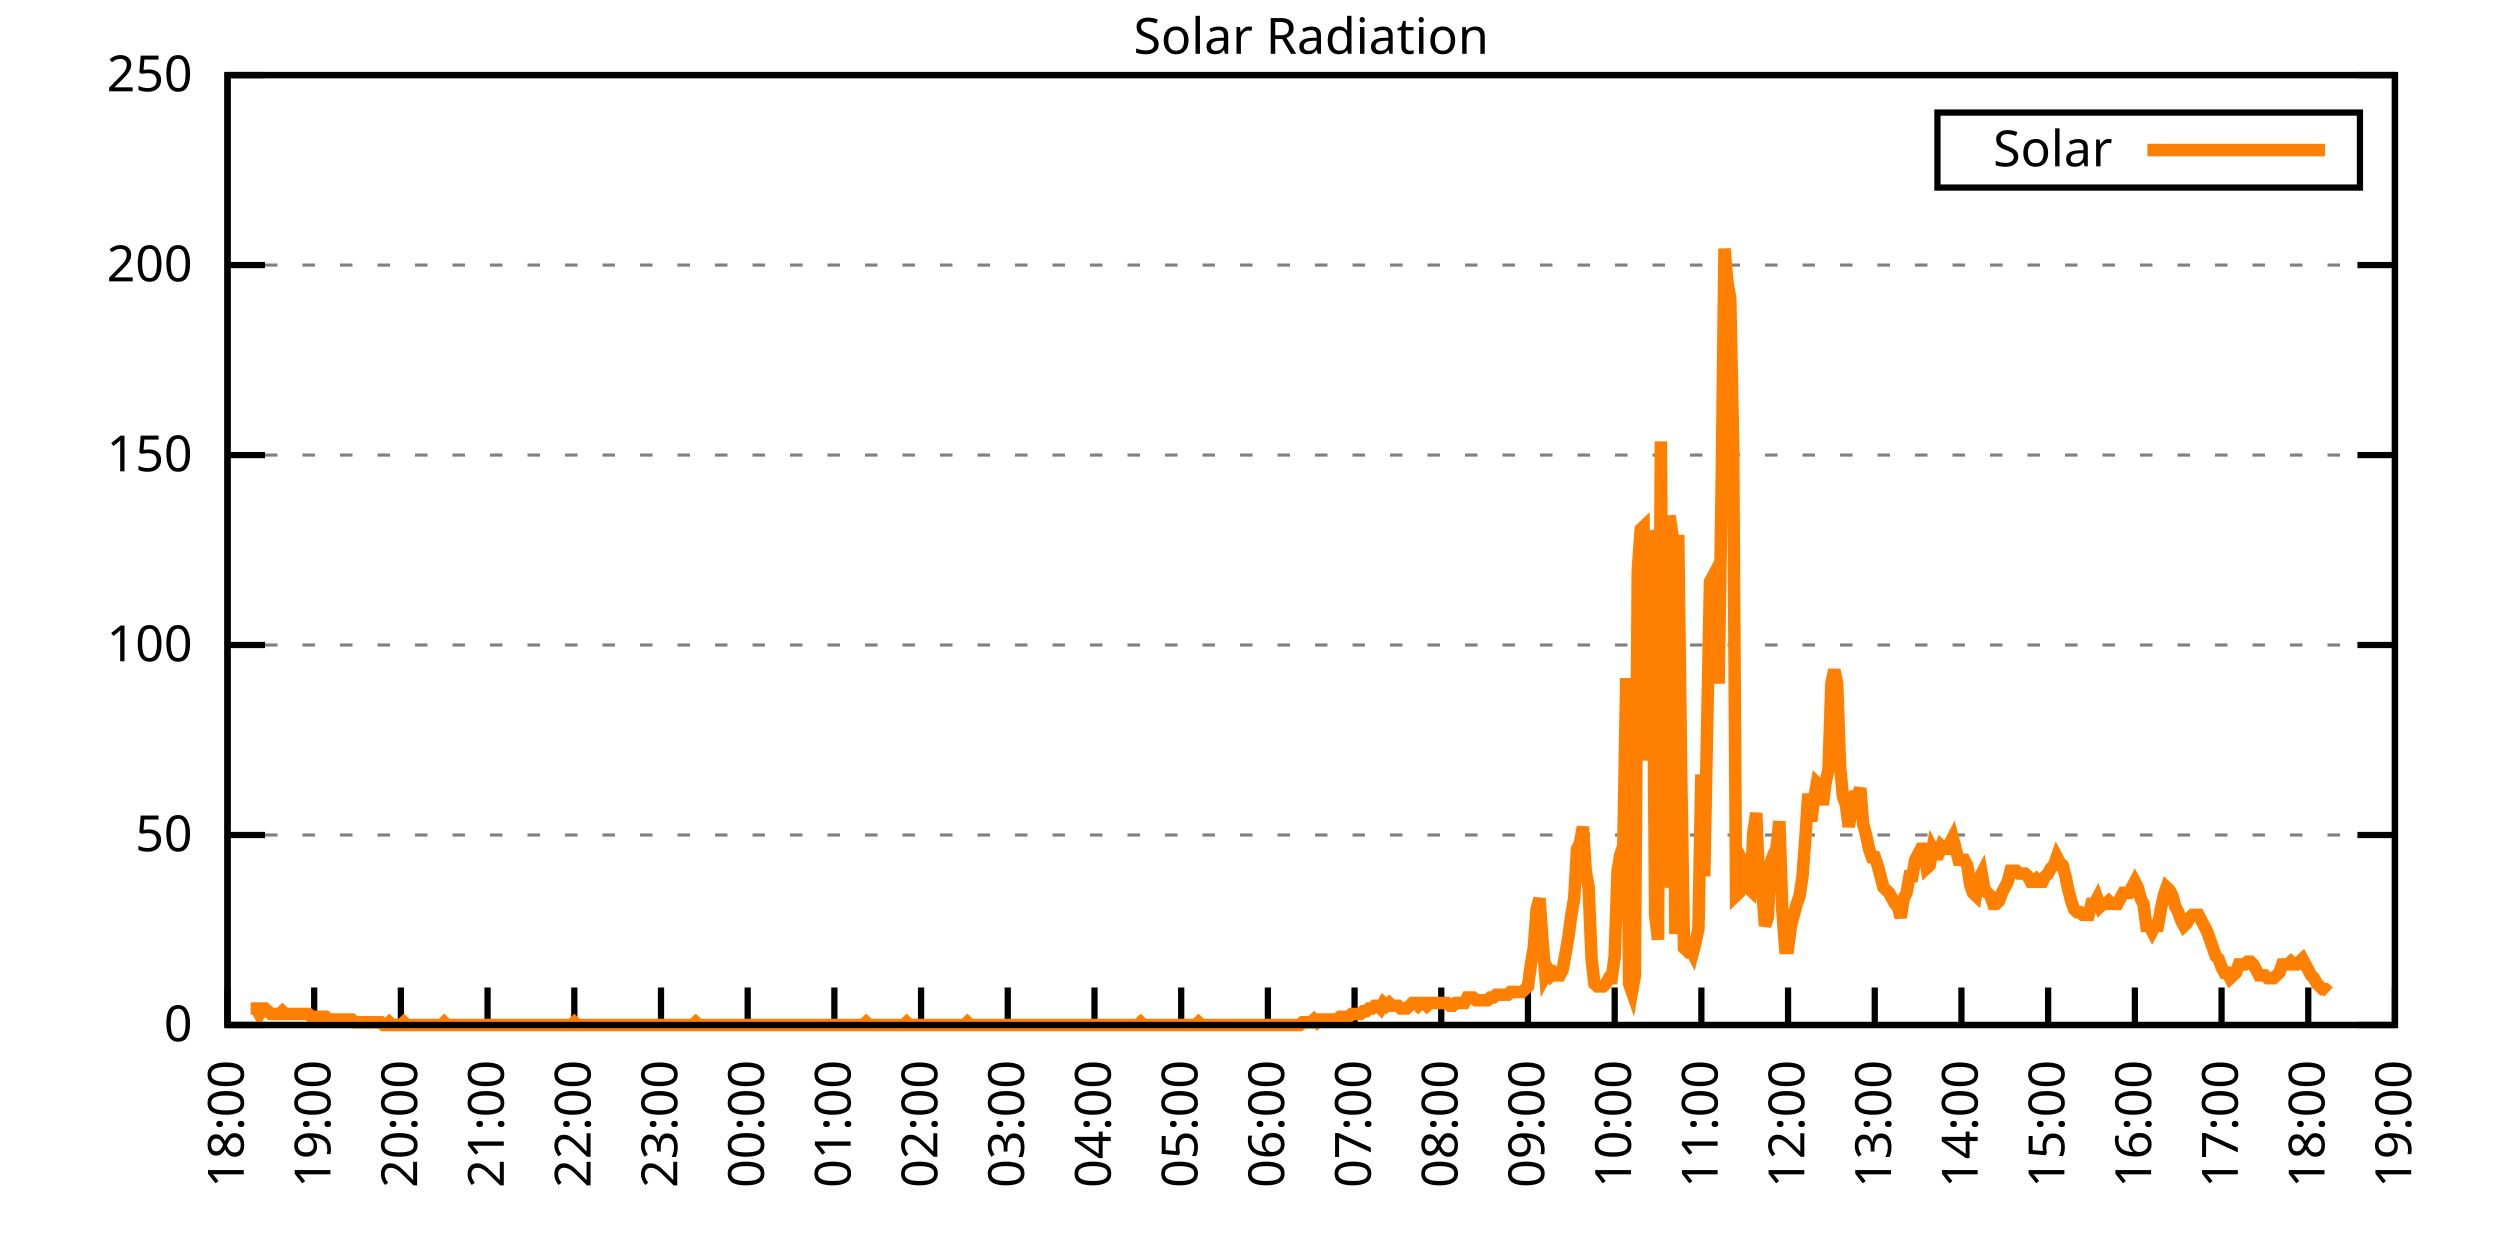
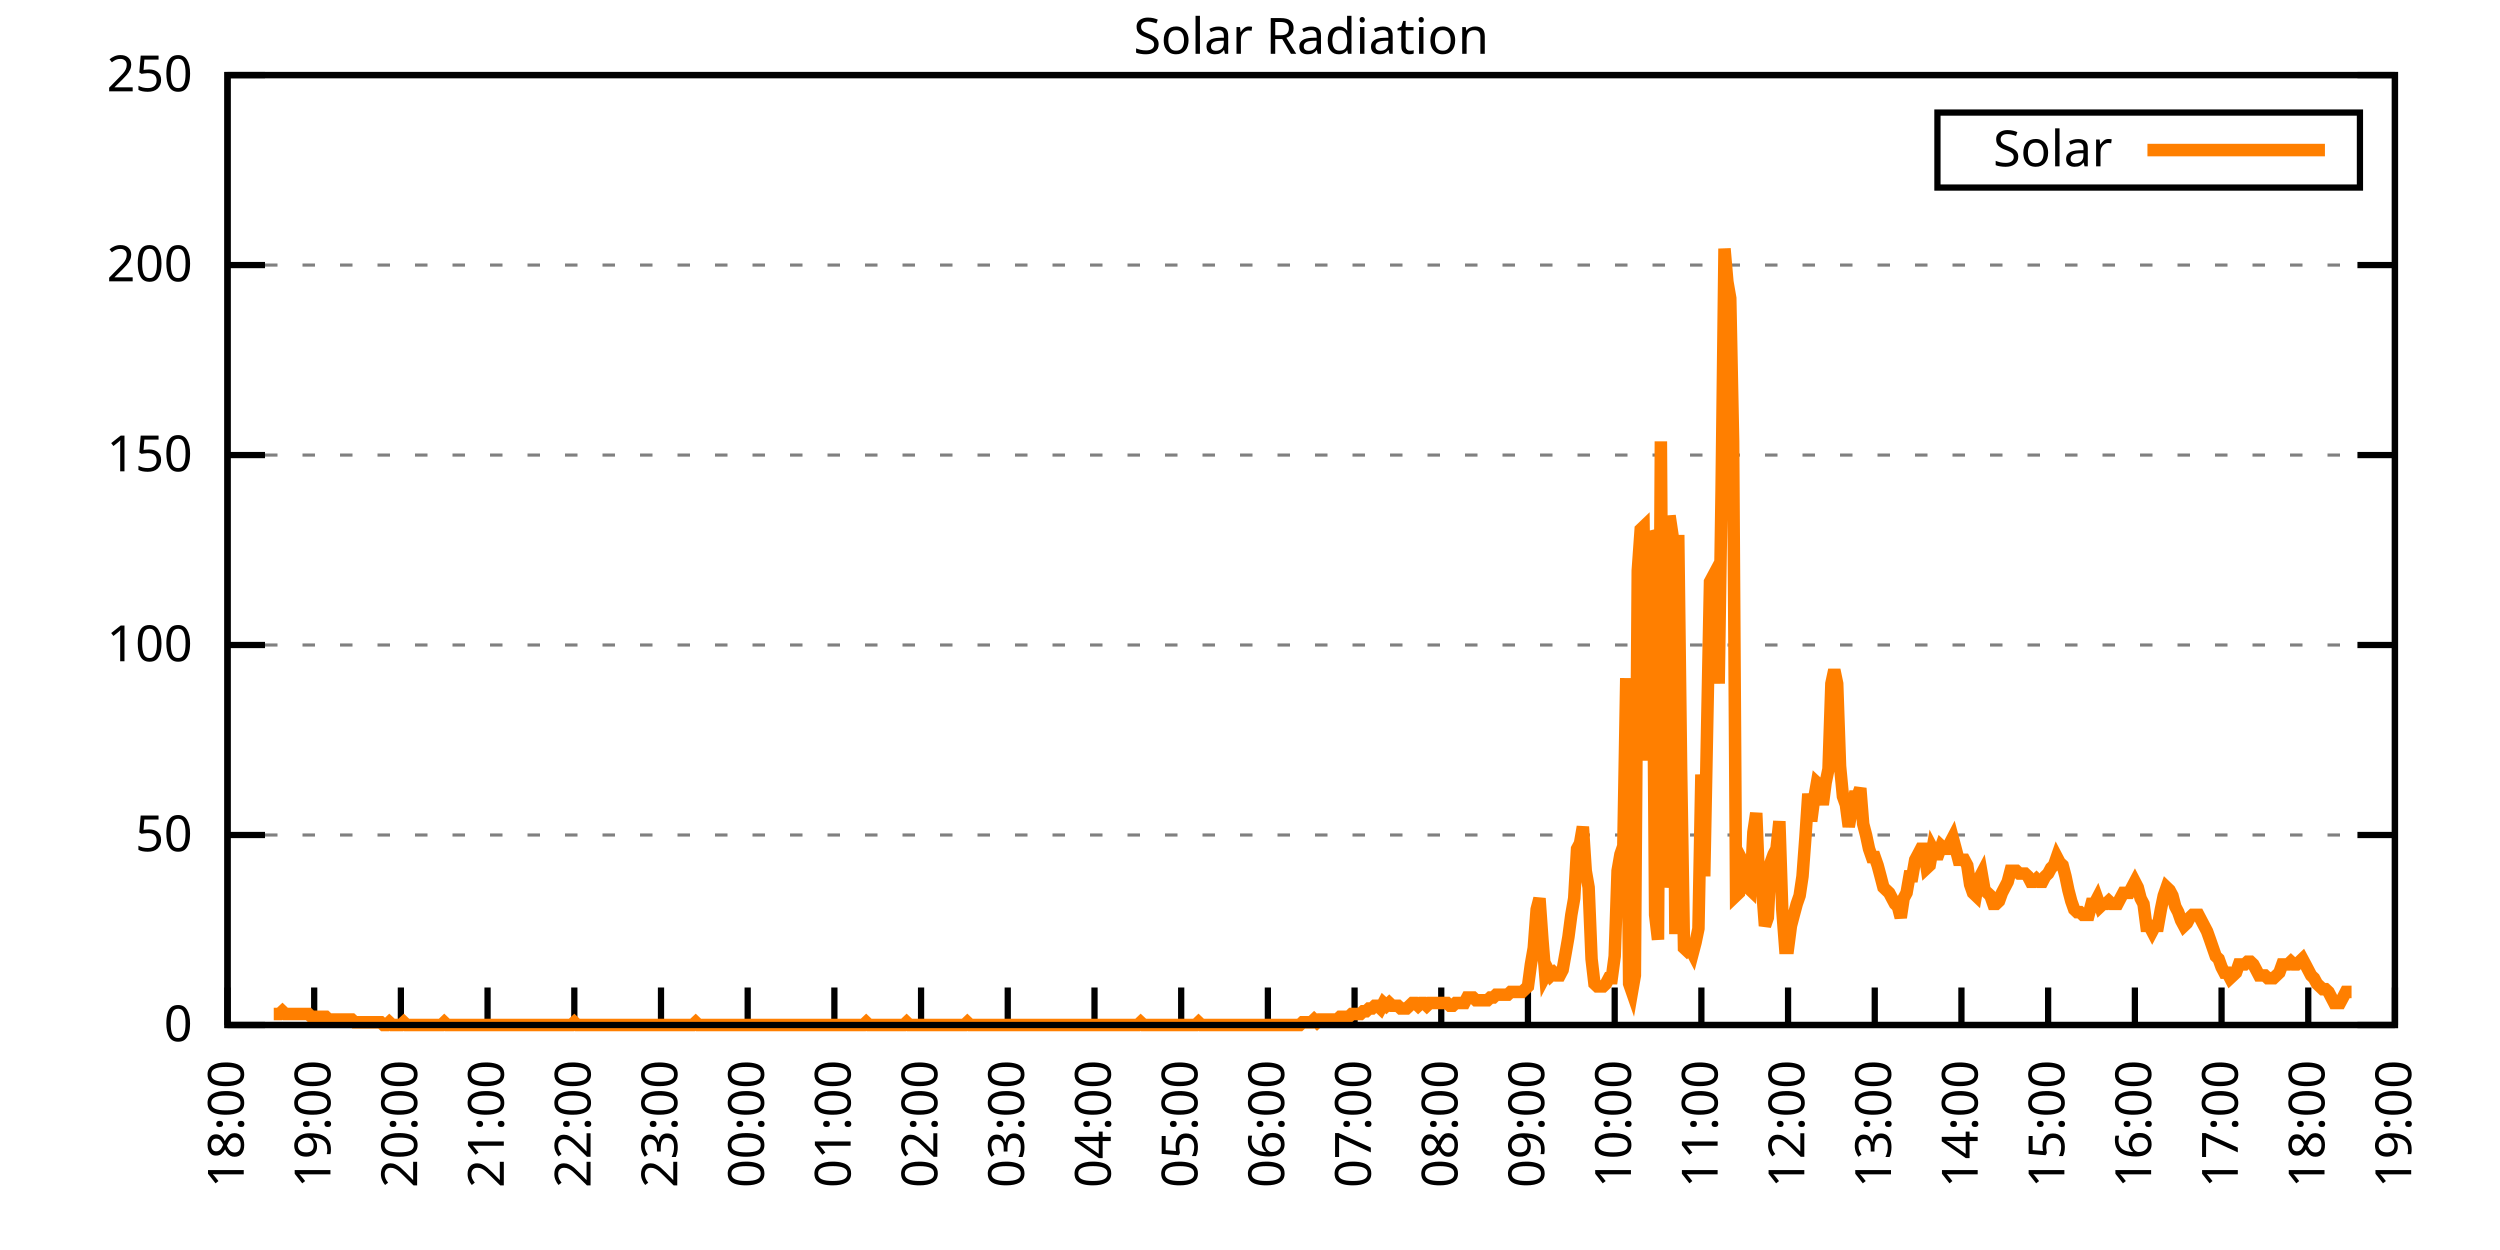
<svg xmlns="http://www.w3.org/2000/svg" xmlns:xlink="http://www.w3.org/1999/xlink" width="400" height="200" viewBox="0 0 400 200">
  <g id="gnuplot_canvas">
    <rect x="0" y="0" width="400" height="200" fill="none" />
    <defs>
      <circle id="gpDot" r="0.5" stroke-width="0.5" stroke="currentColor" />
      <path id="gpPt0" stroke-width="0.333" stroke="currentColor" d="M-1,0 h2 M0,-1 v2" />
      <path id="gpPt1" stroke-width="0.333" stroke="currentColor" d="M-1,-1 L1,1 M1,-1 L-1,1" />
      <path id="gpPt2" stroke-width="0.333" stroke="currentColor" d="M-1,0 L1,0 M0,-1 L0,1 M-1,-1 L1,1 M-1,1 L1,-1" />
      <rect id="gpPt3" stroke-width="0.333" stroke="currentColor" x="-1" y="-1" width="2" height="2" />
      <rect id="gpPt4" stroke-width="0.333" stroke="currentColor" fill="currentColor" x="-1" y="-1" width="2" height="2" />
      <circle id="gpPt5" stroke-width="0.333" stroke="currentColor" cx="0" cy="0" r="1" />
      <use xlink:href="#gpPt5" id="gpPt6" fill="currentColor" stroke="none" />
      <path id="gpPt7" stroke-width="0.333" stroke="currentColor" d="M0,-1.33 L-1.33,0.67 L1.33,0.67 z" />
      <use xlink:href="#gpPt7" id="gpPt8" fill="currentColor" stroke="none" />
      <use xlink:href="#gpPt7" id="gpPt9" stroke="currentColor" transform="rotate(180)" />
      <use xlink:href="#gpPt9" id="gpPt10" fill="currentColor" stroke="none" />
      <use xlink:href="#gpPt3" id="gpPt11" stroke="currentColor" transform="rotate(45)" />
      <use xlink:href="#gpPt11" id="gpPt12" fill="currentColor" stroke="none" />
      <path id="gpPt13" stroke-width="0.333" stroke="currentColor" d="M0,1.330 L1.265,0.411 L0.782,-1.067 L-0.782,-1.076 L-1.265,0.411 z" />
      <use xlink:href="#gpPt13" id="gpPt14" fill="currentColor" stroke="none" />
      <filter id="textbox" filterUnits="objectBoundingBox" x="0" y="0" height="1" width="1">
        <feFlood flood-color="white" flood-opacity="1" result="bgnd" />
        <feComposite in="SourceGraphic" in2="bgnd" operator="atop" />
      </filter>
      <filter id="greybox" filterUnits="objectBoundingBox" x="0" y="0" height="1" width="1">
        <feFlood flood-color="lightgrey" flood-opacity="1" result="grey" />
        <feComposite in="SourceGraphic" in2="grey" operator="atop" />
      </filter>
    </defs>
    <g fill="none" color="white" stroke="currentColor" stroke-width="1.00" stroke-linecap="butt" stroke-linejoin="miter">
</g>
    <g fill="none" color="black" stroke="currentColor" stroke-width="1.00" stroke-linecap="butt" stroke-linejoin="miter">
      <g stroke="none" shape-rendering="crispEdges">
        <polygon fill="rgb(255, 255, 255)" points="36.40,164.00 383.18,164.00 383.18,12.02 36.40,12.02 " />
      </g>
    </g>
    <g fill="none" color="black" stroke="currentColor" stroke-width="1.00" stroke-linecap="butt" stroke-linejoin="miter">
</g>
    <g fill="none" color="black" stroke="black" stroke-width="0.50" stroke-linecap="butt" stroke-linejoin="miter">
</g>
    <g fill="none" color="gray" stroke="currentColor" stroke-width="0.50" stroke-linecap="butt" stroke-linejoin="miter">
      <path stroke="gray" stroke-dasharray="2,4" class="gridline" d="M36.40,164.00 L383.19,164.00  " />
    </g>
    <g fill="none" color="gray" stroke="gray" stroke-width="1.00" stroke-linecap="butt" stroke-linejoin="miter">
</g>
    <g fill="none" color="black" stroke="currentColor" stroke-width="1.00" stroke-linecap="butt" stroke-linejoin="miter">
      <path stroke="black" d="M36.40,164.00 L42.40,164.00 M383.19,164.00 L377.19,164.00  " />
      <g transform="translate(30.80,166.60)" stroke="none" fill="black" font-family="Sans" font-size="8.00" text-anchor="end">
        <text>
          <tspan font-family="Sans"> 0</tspan>
        </text>
      </g>
    </g>
    <g fill="none" color="black" stroke="currentColor" stroke-width="1.00" stroke-linecap="butt" stroke-linejoin="miter">
</g>
    <g fill="none" color="black" stroke="black" stroke-width="0.50" stroke-linecap="butt" stroke-linejoin="miter">
</g>
    <g fill="none" color="gray" stroke="currentColor" stroke-width="0.50" stroke-linecap="butt" stroke-linejoin="miter">
      <path stroke="gray" stroke-dasharray="2,4" class="gridline" d="M36.40,133.60 L383.19,133.60  " />
    </g>
    <g fill="none" color="gray" stroke="gray" stroke-width="1.00" stroke-linecap="butt" stroke-linejoin="miter">
</g>
    <g fill="none" color="black" stroke="currentColor" stroke-width="1.00" stroke-linecap="butt" stroke-linejoin="miter">
      <path stroke="black" d="M36.40,133.60 L42.40,133.60 M383.19,133.60 L377.19,133.60  " />
      <g transform="translate(30.80,136.20)" stroke="none" fill="black" font-family="Sans" font-size="8.00" text-anchor="end">
        <text>
          <tspan font-family="Sans"> 50</tspan>
        </text>
      </g>
    </g>
    <g fill="none" color="black" stroke="currentColor" stroke-width="1.00" stroke-linecap="butt" stroke-linejoin="miter">
</g>
    <g fill="none" color="black" stroke="black" stroke-width="0.50" stroke-linecap="butt" stroke-linejoin="miter">
</g>
    <g fill="none" color="gray" stroke="currentColor" stroke-width="0.50" stroke-linecap="butt" stroke-linejoin="miter">
      <path stroke="gray" stroke-dasharray="2,4" class="gridline" d="M36.40,103.20 L383.19,103.20  " />
    </g>
    <g fill="none" color="gray" stroke="gray" stroke-width="1.00" stroke-linecap="butt" stroke-linejoin="miter">
</g>
    <g fill="none" color="black" stroke="currentColor" stroke-width="1.00" stroke-linecap="butt" stroke-linejoin="miter">
      <path stroke="black" d="M36.40,103.20 L42.40,103.20 M383.19,103.20 L377.19,103.20  " />
      <g transform="translate(30.80,105.80)" stroke="none" fill="black" font-family="Sans" font-size="8.00" text-anchor="end">
        <text>
          <tspan font-family="Sans"> 100</tspan>
        </text>
      </g>
    </g>
    <g fill="none" color="black" stroke="currentColor" stroke-width="1.00" stroke-linecap="butt" stroke-linejoin="miter">
</g>
    <g fill="none" color="black" stroke="black" stroke-width="0.50" stroke-linecap="butt" stroke-linejoin="miter">
</g>
    <g fill="none" color="gray" stroke="currentColor" stroke-width="0.50" stroke-linecap="butt" stroke-linejoin="miter">
      <path stroke="gray" stroke-dasharray="2,4" class="gridline" d="M36.40,72.81 L383.19,72.81  " />
    </g>
    <g fill="none" color="gray" stroke="gray" stroke-width="1.00" stroke-linecap="butt" stroke-linejoin="miter">
</g>
    <g fill="none" color="black" stroke="currentColor" stroke-width="1.00" stroke-linecap="butt" stroke-linejoin="miter">
      <path stroke="black" d="M36.40,72.81 L42.40,72.81 M383.19,72.81 L377.19,72.81  " />
      <g transform="translate(30.80,75.41)" stroke="none" fill="black" font-family="Sans" font-size="8.00" text-anchor="end">
        <text>
          <tspan font-family="Sans"> 150</tspan>
        </text>
      </g>
    </g>
    <g fill="none" color="black" stroke="currentColor" stroke-width="1.00" stroke-linecap="butt" stroke-linejoin="miter">
</g>
    <g fill="none" color="black" stroke="black" stroke-width="0.50" stroke-linecap="butt" stroke-linejoin="miter">
</g>
    <g fill="none" color="gray" stroke="currentColor" stroke-width="0.50" stroke-linecap="butt" stroke-linejoin="miter">
      <path stroke="gray" stroke-dasharray="2,4" class="gridline" d="M36.40,42.41 L383.19,42.41  " />
    </g>
    <g fill="none" color="gray" stroke="gray" stroke-width="1.00" stroke-linecap="butt" stroke-linejoin="miter">
</g>
    <g fill="none" color="black" stroke="currentColor" stroke-width="1.00" stroke-linecap="butt" stroke-linejoin="miter">
      <path stroke="black" d="M36.40,42.41 L42.40,42.41 M383.19,42.41 L377.19,42.41  " />
      <g transform="translate(30.80,45.01)" stroke="none" fill="black" font-family="Sans" font-size="8.00" text-anchor="end">
        <text>
          <tspan font-family="Sans"> 200</tspan>
        </text>
      </g>
    </g>
    <g fill="none" color="black" stroke="currentColor" stroke-width="1.00" stroke-linecap="butt" stroke-linejoin="miter">
</g>
    <g fill="none" color="black" stroke="black" stroke-width="0.50" stroke-linecap="butt" stroke-linejoin="miter">
</g>
    <g fill="none" color="gray" stroke="currentColor" stroke-width="0.50" stroke-linecap="butt" stroke-linejoin="miter">
      <path stroke="gray" stroke-dasharray="2,4" class="gridline" d="M36.40,12.01 L383.19,12.01  " />
    </g>
    <g fill="none" color="gray" stroke="gray" stroke-width="1.00" stroke-linecap="butt" stroke-linejoin="miter">
</g>
    <g fill="none" color="black" stroke="currentColor" stroke-width="1.00" stroke-linecap="butt" stroke-linejoin="miter">
      <path stroke="black" d="M36.40,12.01 L42.40,12.01 M383.19,12.01 L377.19,12.01  " />
      <g transform="translate(30.80,14.61)" stroke="none" fill="black" font-family="Sans" font-size="8.00" text-anchor="end">
        <text>
          <tspan font-family="Sans"> 250</tspan>
        </text>
      </g>
    </g>
    <g fill="none" color="black" stroke="currentColor" stroke-width="1.00" stroke-linecap="butt" stroke-linejoin="miter">
      <path stroke="black" d="M36.40,164.00 L36.40,158.00  " />
      <g transform="translate(39.00,169.60) rotate(270.00)" stroke="none" fill="black" font-family="Sans" font-size="8.00" text-anchor="end">
        <text>
          <tspan font-family="Sans">18:00</tspan>
        </text>
      </g>
    </g>
    <g fill="none" color="black" stroke="currentColor" stroke-width="1.00" stroke-linecap="butt" stroke-linejoin="miter">
      <path stroke="black" d="M50.27,164.00 L50.27,158.00  " />
      <g transform="translate(52.87,169.60) rotate(270.00)" stroke="none" fill="black" font-family="Sans" font-size="8.00" text-anchor="end">
        <text>
          <tspan font-family="Sans">19:00</tspan>
        </text>
      </g>
    </g>
    <g fill="none" color="black" stroke="currentColor" stroke-width="1.00" stroke-linecap="butt" stroke-linejoin="miter">
      <path stroke="black" d="M64.14,164.00 L64.14,158.00  " />
      <g transform="translate(66.74,169.60) rotate(270.00)" stroke="none" fill="black" font-family="Sans" font-size="8.00" text-anchor="end">
        <text>
          <tspan font-family="Sans">20:00</tspan>
        </text>
      </g>
    </g>
    <g fill="none" color="black" stroke="currentColor" stroke-width="1.00" stroke-linecap="butt" stroke-linejoin="miter">
      <path stroke="black" d="M78.01,164.00 L78.01,158.00  " />
      <g transform="translate(80.61,169.60) rotate(270.00)" stroke="none" fill="black" font-family="Sans" font-size="8.00" text-anchor="end">
        <text>
          <tspan font-family="Sans">21:00</tspan>
        </text>
      </g>
    </g>
    <g fill="none" color="black" stroke="currentColor" stroke-width="1.00" stroke-linecap="butt" stroke-linejoin="miter">
      <path stroke="black" d="M91.89,164.00 L91.89,158.00  " />
      <g transform="translate(94.49,169.60) rotate(270.00)" stroke="none" fill="black" font-family="Sans" font-size="8.00" text-anchor="end">
        <text>
          <tspan font-family="Sans">22:00</tspan>
        </text>
      </g>
    </g>
    <g fill="none" color="black" stroke="currentColor" stroke-width="1.00" stroke-linecap="butt" stroke-linejoin="miter">
      <path stroke="black" d="M105.76,164.00 L105.76,158.00  " />
      <g transform="translate(108.36,169.60) rotate(270.00)" stroke="none" fill="black" font-family="Sans" font-size="8.00" text-anchor="end">
        <text>
          <tspan font-family="Sans">23:00</tspan>
        </text>
      </g>
    </g>
    <g fill="none" color="black" stroke="currentColor" stroke-width="1.00" stroke-linecap="butt" stroke-linejoin="miter">
      <path stroke="black" d="M119.63,164.00 L119.63,158.00  " />
      <g transform="translate(122.23,169.60) rotate(270.00)" stroke="none" fill="black" font-family="Sans" font-size="8.00" text-anchor="end">
        <text>
          <tspan font-family="Sans">00:00</tspan>
        </text>
      </g>
    </g>
    <g fill="none" color="black" stroke="currentColor" stroke-width="1.00" stroke-linecap="butt" stroke-linejoin="miter">
      <path stroke="black" d="M133.50,164.00 L133.50,158.00  " />
      <g transform="translate(136.10,169.60) rotate(270.00)" stroke="none" fill="black" font-family="Sans" font-size="8.00" text-anchor="end">
        <text>
          <tspan font-family="Sans">01:00</tspan>
        </text>
      </g>
    </g>
    <g fill="none" color="black" stroke="currentColor" stroke-width="1.00" stroke-linecap="butt" stroke-linejoin="miter">
      <path stroke="black" d="M147.37,164.00 L147.37,158.00  " />
      <g transform="translate(149.97,169.60) rotate(270.00)" stroke="none" fill="black" font-family="Sans" font-size="8.00" text-anchor="end">
        <text>
          <tspan font-family="Sans">02:00</tspan>
        </text>
      </g>
    </g>
    <g fill="none" color="black" stroke="currentColor" stroke-width="1.00" stroke-linecap="butt" stroke-linejoin="miter">
      <path stroke="black" d="M161.24,164.00 L161.24,158.00  " />
      <g transform="translate(163.84,169.60) rotate(270.00)" stroke="none" fill="black" font-family="Sans" font-size="8.00" text-anchor="end">
        <text>
          <tspan font-family="Sans">03:00</tspan>
        </text>
      </g>
    </g>
    <g fill="none" color="black" stroke="currentColor" stroke-width="1.00" stroke-linecap="butt" stroke-linejoin="miter">
      <path stroke="black" d="M175.12,164.00 L175.12,158.00  " />
      <g transform="translate(177.72,169.60) rotate(270.00)" stroke="none" fill="black" font-family="Sans" font-size="8.00" text-anchor="end">
        <text>
          <tspan font-family="Sans">04:00</tspan>
        </text>
      </g>
    </g>
    <g fill="none" color="black" stroke="currentColor" stroke-width="1.00" stroke-linecap="butt" stroke-linejoin="miter">
      <path stroke="black" d="M188.99,164.00 L188.99,158.00  " />
      <g transform="translate(191.59,169.60) rotate(270.00)" stroke="none" fill="black" font-family="Sans" font-size="8.00" text-anchor="end">
        <text>
          <tspan font-family="Sans">05:00</tspan>
        </text>
      </g>
    </g>
    <g fill="none" color="black" stroke="currentColor" stroke-width="1.00" stroke-linecap="butt" stroke-linejoin="miter">
      <path stroke="black" d="M202.86,164.00 L202.86,158.00  " />
      <g transform="translate(205.46,169.60) rotate(270.00)" stroke="none" fill="black" font-family="Sans" font-size="8.00" text-anchor="end">
        <text>
          <tspan font-family="Sans">06:00</tspan>
        </text>
      </g>
    </g>
    <g fill="none" color="black" stroke="currentColor" stroke-width="1.00" stroke-linecap="butt" stroke-linejoin="miter">
      <path stroke="black" d="M216.73,164.00 L216.73,158.00  " />
      <g transform="translate(219.33,169.60) rotate(270.00)" stroke="none" fill="black" font-family="Sans" font-size="8.00" text-anchor="end">
        <text>
          <tspan font-family="Sans">07:00</tspan>
        </text>
      </g>
    </g>
    <g fill="none" color="black" stroke="currentColor" stroke-width="1.00" stroke-linecap="butt" stroke-linejoin="miter">
      <path stroke="black" d="M230.60,164.00 L230.60,158.00  " />
      <g transform="translate(233.20,169.60) rotate(270.00)" stroke="none" fill="black" font-family="Sans" font-size="8.00" text-anchor="end">
        <text>
          <tspan font-family="Sans">08:00</tspan>
        </text>
      </g>
    </g>
    <g fill="none" color="black" stroke="currentColor" stroke-width="1.00" stroke-linecap="butt" stroke-linejoin="miter">
      <path stroke="black" d="M244.47,164.00 L244.47,158.00  " />
      <g transform="translate(247.07,169.60) rotate(270.00)" stroke="none" fill="black" font-family="Sans" font-size="8.00" text-anchor="end">
        <text>
          <tspan font-family="Sans">09:00</tspan>
        </text>
      </g>
    </g>
    <g fill="none" color="black" stroke="currentColor" stroke-width="1.00" stroke-linecap="butt" stroke-linejoin="miter">
      <path stroke="black" d="M258.35,164.00 L258.35,158.00  " />
      <g transform="translate(260.95,169.60) rotate(270.00)" stroke="none" fill="black" font-family="Sans" font-size="8.00" text-anchor="end">
        <text>
          <tspan font-family="Sans">10:00</tspan>
        </text>
      </g>
    </g>
    <g fill="none" color="black" stroke="currentColor" stroke-width="1.00" stroke-linecap="butt" stroke-linejoin="miter">
      <path stroke="black" d="M272.22,164.00 L272.22,158.00  " />
      <g transform="translate(274.82,169.60) rotate(270.00)" stroke="none" fill="black" font-family="Sans" font-size="8.00" text-anchor="end">
        <text>
          <tspan font-family="Sans">11:00</tspan>
        </text>
      </g>
    </g>
    <g fill="none" color="black" stroke="currentColor" stroke-width="1.00" stroke-linecap="butt" stroke-linejoin="miter">
      <path stroke="black" d="M286.09,164.00 L286.09,158.00  " />
      <g transform="translate(288.69,169.60) rotate(270.00)" stroke="none" fill="black" font-family="Sans" font-size="8.00" text-anchor="end">
        <text>
          <tspan font-family="Sans">12:00</tspan>
        </text>
      </g>
    </g>
    <g fill="none" color="black" stroke="currentColor" stroke-width="1.00" stroke-linecap="butt" stroke-linejoin="miter">
      <path stroke="black" d="M299.96,164.00 L299.96,158.00  " />
      <g transform="translate(302.56,169.60) rotate(270.00)" stroke="none" fill="black" font-family="Sans" font-size="8.00" text-anchor="end">
        <text>
          <tspan font-family="Sans">13:00</tspan>
        </text>
      </g>
    </g>
    <g fill="none" color="black" stroke="currentColor" stroke-width="1.00" stroke-linecap="butt" stroke-linejoin="miter">
      <path stroke="black" d="M313.83,164.00 L313.83,158.00  " />
      <g transform="translate(316.43,169.60) rotate(270.00)" stroke="none" fill="black" font-family="Sans" font-size="8.00" text-anchor="end">
        <text>
          <tspan font-family="Sans">14:00</tspan>
        </text>
      </g>
    </g>
    <g fill="none" color="black" stroke="currentColor" stroke-width="1.00" stroke-linecap="butt" stroke-linejoin="miter">
      <path stroke="black" d="M327.70,164.00 L327.70,158.00  " />
      <g transform="translate(330.30,169.60) rotate(270.00)" stroke="none" fill="black" font-family="Sans" font-size="8.00" text-anchor="end">
        <text>
          <tspan font-family="Sans">15:00</tspan>
        </text>
      </g>
    </g>
    <g fill="none" color="black" stroke="currentColor" stroke-width="1.00" stroke-linecap="butt" stroke-linejoin="miter">
      <path stroke="black" d="M341.58,164.00 L341.58,158.00  " />
      <g transform="translate(344.18,169.60) rotate(270.00)" stroke="none" fill="black" font-family="Sans" font-size="8.00" text-anchor="end">
        <text>
          <tspan font-family="Sans">16:00</tspan>
        </text>
      </g>
    </g>
    <g fill="none" color="black" stroke="currentColor" stroke-width="1.00" stroke-linecap="butt" stroke-linejoin="miter">
      <path stroke="black" d="M355.45,164.00 L355.45,158.00  " />
      <g transform="translate(358.05,169.60) rotate(270.00)" stroke="none" fill="black" font-family="Sans" font-size="8.00" text-anchor="end">
        <text>
          <tspan font-family="Sans">17:00</tspan>
        </text>
      </g>
    </g>
    <g fill="none" color="black" stroke="currentColor" stroke-width="1.00" stroke-linecap="butt" stroke-linejoin="miter">
      <path stroke="black" d="M369.32,164.00 L369.32,158.00  " />
      <g transform="translate(371.92,169.60) rotate(270.00)" stroke="none" fill="black" font-family="Sans" font-size="8.00" text-anchor="end">
        <text>
          <tspan font-family="Sans">18:00</tspan>
        </text>
      </g>
    </g>
    <g fill="none" color="black" stroke="currentColor" stroke-width="1.00" stroke-linecap="butt" stroke-linejoin="miter">
      <path stroke="black" d="M383.19,164.00 L383.19,158.00  " />
      <g transform="translate(385.79,169.60) rotate(270.00)" stroke="none" fill="black" font-family="Sans" font-size="8.00" text-anchor="end">
        <text>
          <tspan font-family="Sans">19:00</tspan>
        </text>
      </g>
    </g>
    <g fill="none" color="black" stroke="currentColor" stroke-width="1.00" stroke-linecap="butt" stroke-linejoin="miter">
</g>
    <g fill="none" color="black" stroke="currentColor" stroke-width="1.00" stroke-linecap="butt" stroke-linejoin="miter">
      <path stroke="black" d="M36.40,12.01 L36.40,164.00 L383.19,164.00 L383.19,12.01 L36.40,12.01 Z  " />
    </g>
    <g fill="none" color="black" stroke="currentColor" stroke-width="1.00" stroke-linecap="butt" stroke-linejoin="miter">
</g>
    <g fill="none" color="black" stroke="currentColor" stroke-width="1.00" stroke-linecap="butt" stroke-linejoin="miter">
      <path stroke="black" d="M309.99,30.01 L309.99,18.01 L377.59,18.01 L377.59,30.01 L309.99,30.01 Z  " />
    </g>
    <g id="Solar_Radiation_plot_1">
      <g fill="none" color="white" stroke="black" stroke-width="2.00" stroke-linecap="butt" stroke-linejoin="miter">
</g>
      <g fill="none" color="black" stroke="currentColor" stroke-width="2.00" stroke-linecap="butt" stroke-linejoin="miter">
        <g transform="translate(337.99,26.61)" stroke="none" fill="black" font-family="Sans" font-size="8.00" text-anchor="end">
          <text>
            <tspan font-family="Sans">Solar</tspan>
          </text>
        </g>
      </g>
      <g fill="none" color="black" stroke="currentColor" stroke-width="2.00" stroke-linecap="butt" stroke-linejoin="miter">
-         <path stroke="rgb(255, 127,   0)" d="M343.59,24.01 L371.99,24.01 M40.10,161.36 L40.56,161.36 L41.02,161.36 L41.49,162.24 L41.95,161.36 L42.41,161.36   L42.87,161.80 L43.34,162.24 L43.80,162.24 L44.26,162.24 L44.72,162.24 L45.19,161.80 L45.65,162.24 L46.11,162.24   L46.57,162.24 L47.03,162.24 L47.50,162.24 L47.96,162.24 L48.42,162.24 L48.88,162.24 L49.35,162.24 L49.81,162.68   L50.27,162.68 L50.73,162.68 L51.20,162.68 L51.66,162.68 L52.12,162.68 L52.58,163.12 L53.05,163.12 L53.51,163.12   L53.97,163.12 L54.43,163.12 L54.90,163.12 L55.36,163.12 L55.82,163.12 L56.28,163.12 L56.75,163.56 L57.21,163.56   L57.67,163.56 L58.13,163.56 L58.59,163.56 L59.06,163.56 L59.52,163.56 L59.98,163.56 L60.44,163.56 L60.91,163.56   L61.37,164.00 L61.83,164.00 L62.29,163.56 L62.76,164.00 L63.22,164.00 L63.68,164.00 L64.14,164.00 L64.61,163.56   L65.07,164.00 L65.53,164.00 L65.99,164.00 L66.46,164.00 L66.92,164.00 L67.38,164.00 L67.84,164.00 L68.30,164.00   L68.77,164.00 L69.23,164.00 L69.69,164.00 L70.15,164.00 L70.62,164.00 L71.08,163.56 L71.54,164.00 L72.00,164.00   L72.47,164.00 L72.93,164.00 L73.39,164.00 L73.85,164.00 L74.32,164.00 L74.78,164.00 L75.24,164.00 L75.70,164.00   L76.17,164.00 L76.63,164.00 L77.09,164.00 L77.55,164.00 L78.01,164.00 L78.48,164.00 L78.94,164.00 L79.40,164.00   L79.86,164.00 L80.33,164.00 L80.79,164.00 L81.25,164.00 L81.71,164.00 L82.18,164.00 L82.64,164.00 L83.10,164.00   L83.56,164.00 L84.03,164.00 L84.49,164.00 L84.95,164.00 L85.41,164.00 L85.88,164.00 L86.34,164.00 L86.80,164.00   L87.26,164.00 L87.72,164.00 L88.19,164.00 L88.65,164.00 L89.11,164.00 L89.57,164.00 L90.04,164.00 L90.50,164.00   L90.96,164.00 L91.42,164.00 L91.89,163.56 L92.35,164.00 L92.81,164.00 L93.27,164.00 L93.74,164.00 L94.20,164.00   L94.66,164.00 L95.12,164.00 L95.59,164.00 L96.05,164.00 L96.51,164.00 L96.97,164.00 L97.44,164.00 L97.90,164.00   L98.36,164.00 L98.82,164.00 L99.28,164.00 L99.75,164.00 L100.21,164.00 L100.67,164.00 L101.13,164.00 L101.60,164.00   L102.06,164.00 L102.52,164.00 L102.98,164.00 L103.45,164.00 L103.91,164.00 L104.37,164.00 L104.83,164.00 L105.30,164.00   L105.76,164.00 L106.22,164.00 L106.68,164.00 L107.15,164.00 L107.61,164.00 L108.07,164.00 L108.53,164.00 L108.99,164.00   L109.46,164.00 L109.92,164.00 L110.38,164.00 L110.84,164.00 L111.31,163.56 L111.77,164.00 L112.23,164.00 L112.69,164.00   L113.16,164.00 L113.62,164.00 L114.08,164.00 L114.54,164.00 L115.01,164.00 L115.47,164.00 L115.93,164.00 L116.39,164.00   L116.86,164.00 L117.32,164.00 L117.78,164.00 L118.24,164.00 L118.70,164.00 L119.17,164.00 L119.63,164.00 L120.09,164.00   L120.55,164.00 L121.02,164.00 L121.48,164.00 L121.94,164.00 L122.40,164.00 L122.87,164.00 L123.33,164.00 L123.79,164.00   L124.25,164.00 L124.72,164.00 L125.18,164.00 L125.64,164.00 L126.10,164.00 L126.57,164.00 L127.03,164.00 L127.49,164.00   L127.95,164.00 L128.41,164.00 L128.88,164.00 L129.34,164.00 L129.80,164.00 L130.26,164.00 L130.73,164.00 L131.19,164.00   L131.65,164.00 L132.11,164.00 L132.58,164.00 L133.04,164.00 L133.50,164.00 L133.96,164.00 L134.43,164.00 L134.89,164.00   L135.35,164.00 L135.81,164.00 L136.28,164.00 L136.74,164.00 L137.20,164.00 L137.66,164.00 L138.13,164.00 L138.59,163.56   L139.05,164.00 L139.51,164.00 L139.97,164.00 L140.44,164.00 L140.90,164.00 L141.36,164.00 L141.82,164.00 L142.29,164.00   L142.75,164.00 L143.21,164.00 L143.67,164.00 L144.14,164.00 L144.60,164.00 L145.06,163.56 L145.52,164.00 L145.99,164.00   L146.45,164.00 L146.91,164.00 L147.37,164.00 L147.84,164.00 L148.30,164.00 L148.76,164.00 L149.22,164.00 L149.68,164.00   L150.15,164.00 L150.61,164.00 L151.07,164.00 L151.53,164.00 L152.00,164.00 L152.46,164.00 L152.92,164.00 L153.38,164.00   L153.85,164.00 L154.31,164.00 L154.77,163.56 L155.23,164.00 L155.70,164.00 L156.16,164.00 L156.62,164.00 L157.08,164.00   L157.55,164.00 L158.01,164.00 L158.47,164.00 L158.93,164.00 L159.39,164.00 L159.86,164.00 L160.32,164.00 L160.78,164.00   L161.24,164.00 L161.71,164.00 L162.17,164.00 L162.63,164.00 L163.09,164.00 L163.56,164.00 L164.02,164.00 L164.48,164.00   L164.94,164.00 L165.41,164.00 L165.87,164.00 L166.33,164.00 L166.79,164.00 L167.26,164.00 L167.72,164.00 L168.18,164.00   L168.64,164.00 L169.10,164.00 L169.57,164.00 L170.03,164.00 L170.49,164.00 L170.95,164.00 L171.42,164.00 L171.88,164.00   L172.34,164.00 L172.80,164.00 L173.27,164.00 L173.73,164.00 L174.19,164.00 L174.65,164.00 L175.12,164.00 L175.58,164.00   L176.04,164.00 L176.50,164.00 L176.97,164.00 L177.43,164.00 L177.89,164.00 L178.35,164.00 L178.82,164.00 L179.28,164.00   L179.74,164.00 L180.20,164.00 L180.66,164.00 L181.13,164.00 L181.59,164.00 L182.05,164.00 L182.51,163.56 L182.98,164.00   L183.44,164.00 L183.90,164.00 L184.36,164.00 L184.83,164.00 L185.29,164.00 L185.75,164.00 L186.21,164.00 L186.68,164.00   L187.14,164.00 L187.60,164.00 L188.06,164.00 L188.53,164.00 L188.99,164.00 L189.45,164.00 L189.91,164.00 L190.37,164.00   L190.84,164.00 L191.30,164.00 L191.76,163.56 L192.22,164.00 L192.69,164.00 L193.15,164.00 L193.61,164.00 L194.07,164.00   L194.54,164.00 L195.00,164.00 L195.46,164.00 L195.92,164.00 L196.39,164.00 L196.85,164.00 L197.31,164.00 L197.77,164.00   L198.24,164.00 L198.70,164.00 L199.16,164.00 L199.62,164.00 L200.08,164.00 L200.55,164.00 L201.01,164.00 L201.47,164.00   L201.93,164.00 L202.40,164.00 L202.86,164.00 L203.32,164.00 L203.78,164.00 L204.25,164.00 L204.71,164.00 L205.17,164.00   L205.63,164.00 L206.10,164.00 L206.56,164.00 L207.02,164.00 L207.48,164.00 L207.95,164.00 L208.41,163.56 L208.87,163.56   L209.33,163.56 L209.80,163.56 L210.26,163.12 L210.72,163.56 L211.18,163.12 L211.64,163.12 L212.11,163.12 L212.57,163.12   L213.03,163.12 L213.49,163.12 L213.96,163.12 L214.42,162.68 L214.88,162.68 L215.34,162.68 L215.81,162.68 L216.27,162.24   L216.73,162.24 L217.19,162.24 L217.66,162.24 L218.12,161.80 L218.58,161.80 L219.04,161.36 L219.51,161.36 L219.97,160.92   L220.43,160.92 L220.89,161.36 L221.35,160.48 L221.82,160.92 L222.28,160.48 L222.74,160.92 L223.20,160.92 L223.67,160.92   L224.13,161.36 L224.59,161.36 L225.05,161.36 L225.52,160.92 L225.98,160.48 L226.44,160.48 L226.90,160.92 L227.37,160.48   L227.83,160.48 L228.29,160.92 L228.75,160.48 L229.22,160.48 L229.68,160.48 L230.14,160.48 L230.60,160.48 L231.06,160.48   L231.53,160.48 L231.99,160.92 L232.45,160.92 L232.91,160.48 L233.38,160.48 L233.84,160.48 L234.30,160.48 L234.76,159.60   L235.23,159.60 L235.69,159.60 L236.15,160.04 L236.61,160.04 L237.08,160.04 L237.54,160.04 L238.00,160.04 L238.46,159.60   L238.93,159.60 L239.39,159.15 L239.85,159.15 L240.31,159.15 L240.77,159.15 L241.24,159.15 L241.70,158.71 L242.16,158.71   L242.62,158.71 L243.09,158.71 L243.55,158.71 L244.01,158.27 L244.47,157.83 L244.94,154.31 L245.40,151.67 L245.86,145.50   L246.32,143.74 L246.79,150.34 L247.25,156.07 L247.71,155.19 L248.17,156.07 L248.64,155.63 L249.10,156.07 L249.56,156.07   L250.02,155.19 L250.49,152.55 L250.95,149.90 L251.41,146.38 L251.87,143.74 L252.33,135.81 L252.80,134.93 L253.26,132.28   L253.72,139.33 L254.18,141.98 L254.65,153.43 L255.11,157.39 L255.57,157.83 L256.03,157.83 L256.50,157.83 L256.96,157.39   L257.42,156.51 L257.88,156.51 L258.35,152.99 L258.81,139.33 L259.27,136.69 L259.73,135.37 L260.20,108.50 L260.66,157.39   L261.12,158.71 L261.58,156.07 L262.04,91.32 L262.51,84.71 L262.97,84.27 L263.43,121.71 L263.89,85.15 L264.36,86.03   L264.82,146.38 L265.28,150.34 L265.74,70.62 L266.21,141.98 L266.67,137.13 L267.13,82.51 L267.59,85.59 L268.06,149.46   L268.52,85.59 L268.98,123.03 L269.44,151.67 L269.91,152.11 L270.37,151.67 L270.83,152.55 L271.29,150.79 L271.75,148.58   L272.22,123.92 L272.68,140.21 L273.14,116.43 L273.60,93.08 L274.07,92.20 L274.53,96.16 L274.99,109.38 L275.45,78.54   L275.92,39.78 L276.38,45.07 L276.84,47.71 L277.30,70.62 L277.77,143.30 L278.23,142.86 L278.69,137.57 L279.15,138.45   L279.62,141.98 L280.08,142.42 L280.54,133.17 L281.00,130.08 L281.46,141.54 L281.93,141.98 L282.39,148.14 L282.85,146.82   L283.31,138.01 L283.78,136.69 L284.24,135.81 L284.70,131.40 L285.16,145.50 L285.63,151.67 L286.09,151.67 L286.55,148.14   L287.01,146.38 L287.48,144.62 L287.94,143.30 L288.40,140.21 L288.86,134.05 L289.33,127.00 L289.79,131.40 L290.25,127.88   L290.71,125.24 L291.18,125.68 L291.64,128.76 L292.10,125.24 L292.56,123.03 L293.02,109.38 L293.49,107.18 L293.95,109.38   L294.41,122.59 L294.87,127.44 L295.34,128.76 L295.80,132.28 L296.26,129.64 L296.72,127.44 L297.19,127.44 L297.65,126.12   L298.11,131.84 L298.57,133.61 L299.04,135.81 L299.50,137.13 L299.96,137.13 L300.42,138.45 L300.89,140.21 L301.35,141.98   L301.81,142.42 L302.27,142.86 L302.73,143.74 L303.20,144.62 L303.66,145.06 L304.12,146.82 L304.58,143.74 L305.05,142.86   L305.51,140.21 L305.97,140.21 L306.43,137.57 L306.90,136.69 L307.36,135.81 L307.82,135.81 L308.28,138.89 L308.75,138.45   L309.21,135.81 L309.67,136.69 L310.13,136.69 L310.60,135.37 L311.06,135.81 L311.52,135.81 L311.98,134.93 L312.44,134.05   L312.91,135.81 L313.37,137.57 L313.83,137.57 L314.29,137.57 L314.76,138.45 L315.22,141.54 L315.68,142.86 L316.14,143.30   L316.61,140.65 L317.07,139.77 L317.53,142.42 L317.99,142.86 L318.46,143.30 L318.92,144.62 L319.38,144.62 L319.84,144.18   L320.31,142.86 L320.77,141.98 L321.23,141.09 L321.69,139.33 L322.15,139.33 L322.62,139.33 L323.08,139.77 L323.54,139.77   L324.00,139.77 L324.47,140.21 L324.93,141.09 L325.39,141.09 L325.85,140.65 L326.32,141.09 L326.78,141.09 L327.24,140.21   L327.70,139.77 L328.17,138.89 L328.63,138.45 L329.09,137.13 L329.55,138.01 L330.02,138.45 L330.48,140.21 L330.94,142.42   L331.40,144.18 L331.87,145.50 L332.33,145.94 L332.79,145.94 L333.25,146.38 L333.71,146.38 L334.18,146.38 L334.64,144.62   L335.10,144.62 L335.56,143.74 L336.03,145.06 L336.49,144.62 L336.95,144.62 L337.41,144.18 L337.88,144.62 L338.34,144.62   L338.80,144.62 L339.26,143.74 L339.73,142.86 L340.19,142.86 L340.65,142.86 L341.11,141.98 L341.58,141.09 L342.04,141.98   L342.50,143.74 L342.96,144.62 L343.42,148.14 L343.89,148.14 L344.35,149.02 L344.81,148.14 L345.27,148.14 L345.74,145.50   L346.20,143.30 L346.66,141.98 L347.12,142.42 L347.59,143.30 L348.05,145.06 L348.51,145.94 L348.97,147.26 L349.44,148.14   L349.90,147.70 L350.36,146.82 L350.82,146.38 L351.29,146.38 L351.75,146.38 L352.21,147.26 L352.67,148.14 L353.13,149.02   L353.60,150.34 L354.06,151.67 L354.52,152.99 L354.98,153.43 L355.45,154.75 L355.91,155.63 L356.37,155.63 L356.83,156.51   L357.30,156.07 L357.76,155.63 L358.22,154.31 L358.68,154.31 L359.15,154.31 L359.61,153.87 L360.07,153.87 L360.53,154.31   L361.00,155.19 L361.46,156.07 L361.92,156.07 L362.38,156.07 L362.84,156.51 L363.31,156.51 L363.77,156.51 L364.23,156.07   L364.69,155.63 L365.16,154.31 L365.62,154.31 L366.08,154.31 L366.54,153.87 L367.01,154.31 L367.47,154.31 L367.93,153.87   L368.39,153.43 L368.86,154.31 L369.32,155.19 L369.78,156.07 L370.24,156.51 L370.71,157.39 L371.17,157.83 L371.63,158.27   L372.09,158.27 L372.56,158.71  " />
+         <path stroke="rgb(255, 127,   0)" d="M343.59,24.01 L371.99,24.01 M43.80,162.24 L44.26,162.24 L44.72,162.24 L45.19,161.80 L45.65,162.24 L46.11,162.24   L46.57,162.24 L47.03,162.24 L47.50,162.24 L47.96,162.24 L48.42,162.24 L48.88,162.24 L49.35,162.24 L49.81,162.68   L50.27,162.68 L50.73,162.68 L51.20,162.68 L51.66,162.68 L52.12,162.68 L52.58,163.12 L53.05,163.12 L53.51,163.12   L53.97,163.12 L54.43,163.12 L54.90,163.12 L55.36,163.12 L55.82,163.12 L56.28,163.12 L56.75,163.56 L57.21,163.56   L57.67,163.56 L58.13,163.56 L58.59,163.56 L59.06,163.56 L59.52,163.56 L59.98,163.56 L60.44,163.56 L60.91,163.56   L61.37,164.00 L61.83,164.00 L62.29,163.56 L62.76,164.00 L63.22,164.00 L63.68,164.00 L64.14,164.00 L64.61,163.56   L65.07,164.00 L65.53,164.00 L65.99,164.00 L66.46,164.00 L66.92,164.00 L67.38,164.00 L67.84,164.00 L68.30,164.00   L68.77,164.00 L69.23,164.00 L69.69,164.00 L70.15,164.00 L70.62,164.00 L71.08,163.56 L71.54,164.00 L72.00,164.00   L72.47,164.00 L72.93,164.00 L73.39,164.00 L73.85,164.00 L74.32,164.00 L74.78,164.00 L75.24,164.00 L75.70,164.00   L76.17,164.00 L76.63,164.00 L77.09,164.00 L77.55,164.00 L78.01,164.00 L78.48,164.00 L78.94,164.00 L79.40,164.00   L79.86,164.00 L80.33,164.00 L80.79,164.00 L81.25,164.00 L81.71,164.00 L82.18,164.00 L82.64,164.00 L83.10,164.00   L83.56,164.00 L84.03,164.00 L84.49,164.00 L84.95,164.00 L85.41,164.00 L85.88,164.00 L86.34,164.00 L86.80,164.00   L87.26,164.00 L87.72,164.00 L88.19,164.00 L88.65,164.00 L89.11,164.00 L89.57,164.00 L90.04,164.00 L90.50,164.00   L90.96,164.00 L91.42,164.00 L91.89,163.56 L92.35,164.00 L92.81,164.00 L93.27,164.00 L93.74,164.00 L94.20,164.00   L94.66,164.00 L95.12,164.00 L95.59,164.00 L96.05,164.00 L96.51,164.00 L96.97,164.00 L97.44,164.00 L97.90,164.00   L98.36,164.00 L98.82,164.00 L99.28,164.00 L99.75,164.00 L100.21,164.00 L100.67,164.00 L101.13,164.00 L101.60,164.00   L102.06,164.00 L102.52,164.00 L102.98,164.00 L103.45,164.00 L103.91,164.00 L104.37,164.00 L104.83,164.00 L105.30,164.00   L105.76,164.00 L106.22,164.00 L106.68,164.00 L107.15,164.00 L107.61,164.00 L108.07,164.00 L108.53,164.00 L108.99,164.00   L109.46,164.00 L109.92,164.00 L110.38,164.00 L110.84,164.00 L111.31,163.56 L111.77,164.00 L112.23,164.00 L112.69,164.00   L113.16,164.00 L113.62,164.00 L114.08,164.00 L114.54,164.00 L115.01,164.00 L115.47,164.00 L115.93,164.00 L116.39,164.00   L116.86,164.00 L117.32,164.00 L117.78,164.00 L118.24,164.00 L118.70,164.00 L119.17,164.00 L119.63,164.00 L120.09,164.00   L120.55,164.00 L121.02,164.00 L121.48,164.00 L121.94,164.00 L122.40,164.00 L122.87,164.00 L123.33,164.00 L123.79,164.00   L124.25,164.00 L124.72,164.00 L125.18,164.00 L125.64,164.00 L126.10,164.00 L126.57,164.00 L127.03,164.00 L127.49,164.00   L127.95,164.00 L128.41,164.00 L128.88,164.00 L129.34,164.00 L129.80,164.00 L130.26,164.00 L130.73,164.00 L131.19,164.00   L131.65,164.00 L132.11,164.00 L132.58,164.00 L133.04,164.00 L133.50,164.00 L133.96,164.00 L134.43,164.00 L134.89,164.00   L135.35,164.00 L135.81,164.00 L136.28,164.00 L136.74,164.00 L137.20,164.00 L137.66,164.00 L138.13,164.00 L138.59,163.56   L139.05,164.00 L139.51,164.00 L139.97,164.00 L140.44,164.00 L140.90,164.00 L141.36,164.00 L141.82,164.00 L142.29,164.00   L142.75,164.00 L143.21,164.00 L143.67,164.00 L144.14,164.00 L144.60,164.00 L145.06,163.56 L145.52,164.00 L145.99,164.00   L146.45,164.00 L146.91,164.00 L147.37,164.00 L147.84,164.00 L148.30,164.00 L148.76,164.00 L149.22,164.00 L149.68,164.00   L150.15,164.00 L150.61,164.00 L151.07,164.00 L151.53,164.00 L152.00,164.00 L152.46,164.00 L152.92,164.00 L153.38,164.00   L153.85,164.00 L154.31,164.00 L154.77,163.56 L155.23,164.00 L155.70,164.00 L156.16,164.00 L156.62,164.00 L157.08,164.00   L157.55,164.00 L158.01,164.00 L158.47,164.00 L158.93,164.00 L159.39,164.00 L159.86,164.00 L160.32,164.00 L160.78,164.00   L161.24,164.00 L161.71,164.00 L162.17,164.00 L162.63,164.00 L163.09,164.00 L163.56,164.00 L164.02,164.00 L164.48,164.00   L164.94,164.00 L165.41,164.00 L165.87,164.00 L166.33,164.00 L166.79,164.00 L167.26,164.00 L167.72,164.00 L168.18,164.00   L168.64,164.00 L169.10,164.00 L169.57,164.00 L170.03,164.00 L170.49,164.00 L170.95,164.00 L171.42,164.00 L171.88,164.00   L172.34,164.00 L172.80,164.00 L173.27,164.00 L173.73,164.00 L174.19,164.00 L174.65,164.00 L175.12,164.00 L175.58,164.00   L176.04,164.00 L176.50,164.00 L176.97,164.00 L177.43,164.00 L177.89,164.00 L178.35,164.00 L178.82,164.00 L179.28,164.00   L179.74,164.00 L180.20,164.00 L180.66,164.00 L181.13,164.00 L181.59,164.00 L182.05,164.00 L182.51,163.56 L182.98,164.00   L183.44,164.00 L183.90,164.00 L184.36,164.00 L184.83,164.00 L185.29,164.00 L185.75,164.00 L186.21,164.00 L186.68,164.00   L187.14,164.00 L187.60,164.00 L188.06,164.00 L188.53,164.00 L188.99,164.00 L189.45,164.00 L189.91,164.00 L190.37,164.00   L190.84,164.00 L191.30,164.00 L191.76,163.56 L192.22,164.00 L192.69,164.00 L193.15,164.00 L193.61,164.00 L194.07,164.00   L194.54,164.00 L195.00,164.00 L195.46,164.00 L195.92,164.00 L196.39,164.00 L196.85,164.00 L197.31,164.00 L197.77,164.00   L198.24,164.00 L198.70,164.00 L199.16,164.00 L199.62,164.00 L200.08,164.00 L200.55,164.00 L201.01,164.00 L201.47,164.00   L201.93,164.00 L202.40,164.00 L202.86,164.00 L203.32,164.00 L203.78,164.00 L204.25,164.00 L204.71,164.00 L205.17,164.00   L205.63,164.00 L206.10,164.00 L206.56,164.00 L207.02,164.00 L207.48,164.00 L207.95,164.00 L208.41,163.56 L208.87,163.56   L209.33,163.56 L209.80,163.56 L210.26,163.12 L210.72,163.56 L211.18,163.12 L211.64,163.12 L212.11,163.12 L212.57,163.12   L213.03,163.12 L213.49,163.12 L213.96,163.12 L214.42,162.68 L214.88,162.68 L215.34,162.68 L215.81,162.68 L216.27,162.24   L216.73,162.24 L217.19,162.24 L217.66,162.24 L218.12,161.80 L218.58,161.80 L219.04,161.36 L219.51,161.36 L219.97,160.92   L220.43,160.92 L220.89,161.36 L221.35,160.48 L221.82,160.92 L222.28,160.48 L222.74,160.92 L223.20,160.92 L223.67,160.92   L224.13,161.36 L224.59,161.36 L225.05,161.36 L225.52,160.92 L225.98,160.48 L226.44,160.48 L226.90,160.92 L227.37,160.48   L227.83,160.48 L228.29,160.92 L228.75,160.48 L229.22,160.48 L229.68,160.48 L230.14,160.48 L230.60,160.48 L231.06,160.48   L231.53,160.48 L231.99,160.92 L232.45,160.92 L232.91,160.48 L233.38,160.48 L233.84,160.48 L234.30,160.48 L234.76,159.60   L235.23,159.60 L235.69,159.60 L236.15,160.04 L236.61,160.04 L237.08,160.04 L237.54,160.04 L238.00,160.04 L238.46,159.60   L238.93,159.60 L239.39,159.15 L239.85,159.15 L240.31,159.15 L240.77,159.15 L241.24,159.15 L241.70,158.71 L242.16,158.71   L242.62,158.71 L243.09,158.71 L243.55,158.71 L244.01,158.27 L244.47,157.83 L244.94,154.31 L245.40,151.67 L245.86,145.50   L246.32,143.74 L246.79,150.34 L247.25,156.07 L247.71,155.19 L248.17,156.07 L248.64,155.63 L249.10,156.07 L249.56,156.07   L250.02,155.19 L250.49,152.55 L250.95,149.90 L251.41,146.38 L251.87,143.74 L252.33,135.81 L252.80,134.93 L253.26,132.28   L253.72,139.33 L254.18,141.98 L254.65,153.43 L255.11,157.39 L255.57,157.83 L256.03,157.83 L256.50,157.83 L256.96,157.39   L257.42,156.51 L257.88,156.51 L258.35,152.99 L258.81,139.33 L259.27,136.69 L259.73,135.37 L260.20,108.50 L260.66,157.39   L261.12,158.71 L261.58,156.07 L262.04,91.32 L262.51,84.71 L262.97,84.27 L263.43,121.71 L263.89,85.15 L264.36,86.03   L264.82,146.38 L265.28,150.34 L265.74,70.62 L266.21,141.98 L266.67,137.13 L267.13,82.51 L267.59,85.59 L268.06,149.46   L268.52,85.59 L268.98,123.03 L269.44,151.67 L269.91,152.11 L270.37,151.67 L270.83,152.55 L271.29,150.79 L271.75,148.58   L272.22,123.92 L272.68,140.21 L273.14,116.43 L273.60,93.08 L274.07,92.20 L274.53,96.16 L274.99,109.38 L275.45,78.54   L275.92,39.78 L276.38,45.07 L276.84,47.71 L277.30,70.62 L277.77,143.30 L278.23,142.86 L278.69,137.57 L279.15,138.45   L279.62,141.98 L280.08,142.42 L280.54,133.17 L281.00,130.08 L281.46,141.54 L281.93,141.98 L282.39,148.14 L282.85,146.82   L283.31,138.01 L283.78,136.69 L284.24,135.81 L284.70,131.40 L285.16,145.50 L285.63,151.67 L286.09,151.67 L286.55,148.14   L287.01,146.38 L287.48,144.62 L287.94,143.30 L288.40,140.21 L288.86,134.05 L289.33,127.00 L289.79,131.40 L290.25,127.88   L290.71,125.24 L291.18,125.68 L291.64,128.76 L292.10,125.24 L292.56,123.03 L293.02,109.38 L293.49,107.18 L293.95,109.38   L294.41,122.59 L294.87,127.44 L295.34,128.76 L295.80,132.28 L296.26,129.64 L296.72,127.44 L297.19,127.44 L297.65,126.12   L298.11,131.84 L298.57,133.61 L299.04,135.81 L299.50,137.13 L299.96,137.13 L300.42,138.45 L300.89,140.21 L301.35,141.98   L301.81,142.42 L302.27,142.86 L302.73,143.74 L303.20,144.62 L303.66,145.06 L304.12,146.82 L304.58,143.74 L305.05,142.86   L305.51,140.21 L305.97,140.21 L306.43,137.57 L306.90,136.69 L307.36,135.81 L307.82,135.81 L308.28,138.89 L308.75,138.45   L309.21,135.81 L309.67,136.69 L310.13,136.69 L310.60,135.37 L311.06,135.81 L311.52,135.81 L311.98,134.93 L312.44,134.05   L312.91,135.81 L313.37,137.57 L313.83,137.57 L314.29,137.57 L314.76,138.45 L315.22,141.54 L315.68,142.86 L316.14,143.30   L316.61,140.65 L317.07,139.77 L317.53,142.42 L317.99,142.86 L318.46,143.30 L318.92,144.62 L319.38,144.62 L319.84,144.18   L320.31,142.86 L320.77,141.98 L321.23,141.09 L321.69,139.33 L322.15,139.33 L322.62,139.33 L323.08,139.77 L323.54,139.77   L324.00,139.77 L324.47,140.21 L324.93,141.09 L325.39,141.09 L325.85,140.65 L326.32,141.09 L326.78,141.09 L327.24,140.21   L327.70,139.77 L328.17,138.89 L328.63,138.45 L329.09,137.13 L329.55,138.01 L330.02,138.45 L330.48,140.21 L330.94,142.42   L331.40,144.18 L331.87,145.50 L332.33,145.94 L332.79,145.94 L333.25,146.38 L333.71,146.38 L334.18,146.38 L334.64,144.62   L335.10,144.62 L335.56,143.74 L336.03,145.06 L336.49,144.62 L336.95,144.62 L337.41,144.18 L337.88,144.62 L338.34,144.62   L338.80,144.62 L339.26,143.74 L339.73,142.86 L340.19,142.86 L340.65,142.86 L341.11,141.98 L341.58,141.09 L342.04,141.98   L342.50,143.74 L342.96,144.62 L343.42,148.14 L343.89,148.14 L344.35,149.02 L344.81,148.14 L345.27,148.14 L345.74,145.50   L346.20,143.30 L346.66,141.98 L347.12,142.42 L347.59,143.30 L348.05,145.06 L348.51,145.94 L348.97,147.26 L349.44,148.14   L349.90,147.70 L350.36,146.82 L350.82,146.38 L351.29,146.38 L351.75,146.38 L352.21,147.26 L352.67,148.14 L353.13,149.02   L353.60,150.34 L354.06,151.67 L354.52,152.99 L354.98,153.43 L355.45,154.75 L355.91,155.63 L356.37,155.63 L356.83,156.51   L357.30,156.07 L357.76,155.63 L358.22,154.31 L358.68,154.31 L359.15,154.31 L359.61,153.87 L360.07,153.87 L360.53,154.31   L361.00,155.19 L361.46,156.07 L361.92,156.07 L362.38,156.07 L362.84,156.51 L363.31,156.51 L363.77,156.51 L364.23,156.07   L364.69,155.63 L365.16,154.31 L365.62,154.31 L366.08,154.31 L366.54,153.87 L367.01,154.31 L367.47,154.31 L367.93,153.87   L368.39,153.43 L368.86,154.31 L369.32,155.19 L369.78,156.07 L370.24,156.51 L370.71,157.39 L371.17,157.83 L371.63,158.27   L372.09,158.27 L372.56,158.71 L373.02,159.60 L373.48,160.48 L373.94,160.48 L374.40,160.48 L374.87,159.60 L375.33,158.71   L375.79,158.71 L376.25,158.71  " />
      </g>
    </g>
    <g fill="none" color="black" stroke="currentColor" stroke-width="2.00" stroke-linecap="butt" stroke-linejoin="miter">
</g>
    <g fill="none" color="black" stroke="black" stroke-width="1.00" stroke-linecap="butt" stroke-linejoin="miter">
</g>
    <g fill="none" color="black" stroke="currentColor" stroke-width="1.00" stroke-linecap="butt" stroke-linejoin="miter">
      <path stroke="black" d="M36.40,12.01 L36.40,164.00 L383.19,164.00 L383.19,12.01 L36.40,12.01 Z  " />
      <g transform="translate(6.80,88.01) rotate(270.00)" stroke="none" fill="black" font-family="Sans" font-size="8.00" text-anchor="middle">
        <text />
      </g>
    </g>
    <g fill="none" color="black" stroke="currentColor" stroke-width="1.00" stroke-linecap="butt" stroke-linejoin="miter">
</g>
    <g fill="none" color="black" stroke="currentColor" stroke-width="1.00" stroke-linecap="butt" stroke-linejoin="miter">
      <g transform="translate(209.79,8.61)" stroke="none" fill="black" font-family="Sans" font-size="8.00" text-anchor="middle">
        <text>
          <tspan font-family="Sans">Solar Radiation</tspan>
        </text>
      </g>
    </g>
    <g fill="none" color="black" stroke="currentColor" stroke-width="1.00" stroke-linecap="butt" stroke-linejoin="miter">
</g>
  </g>
</svg>
